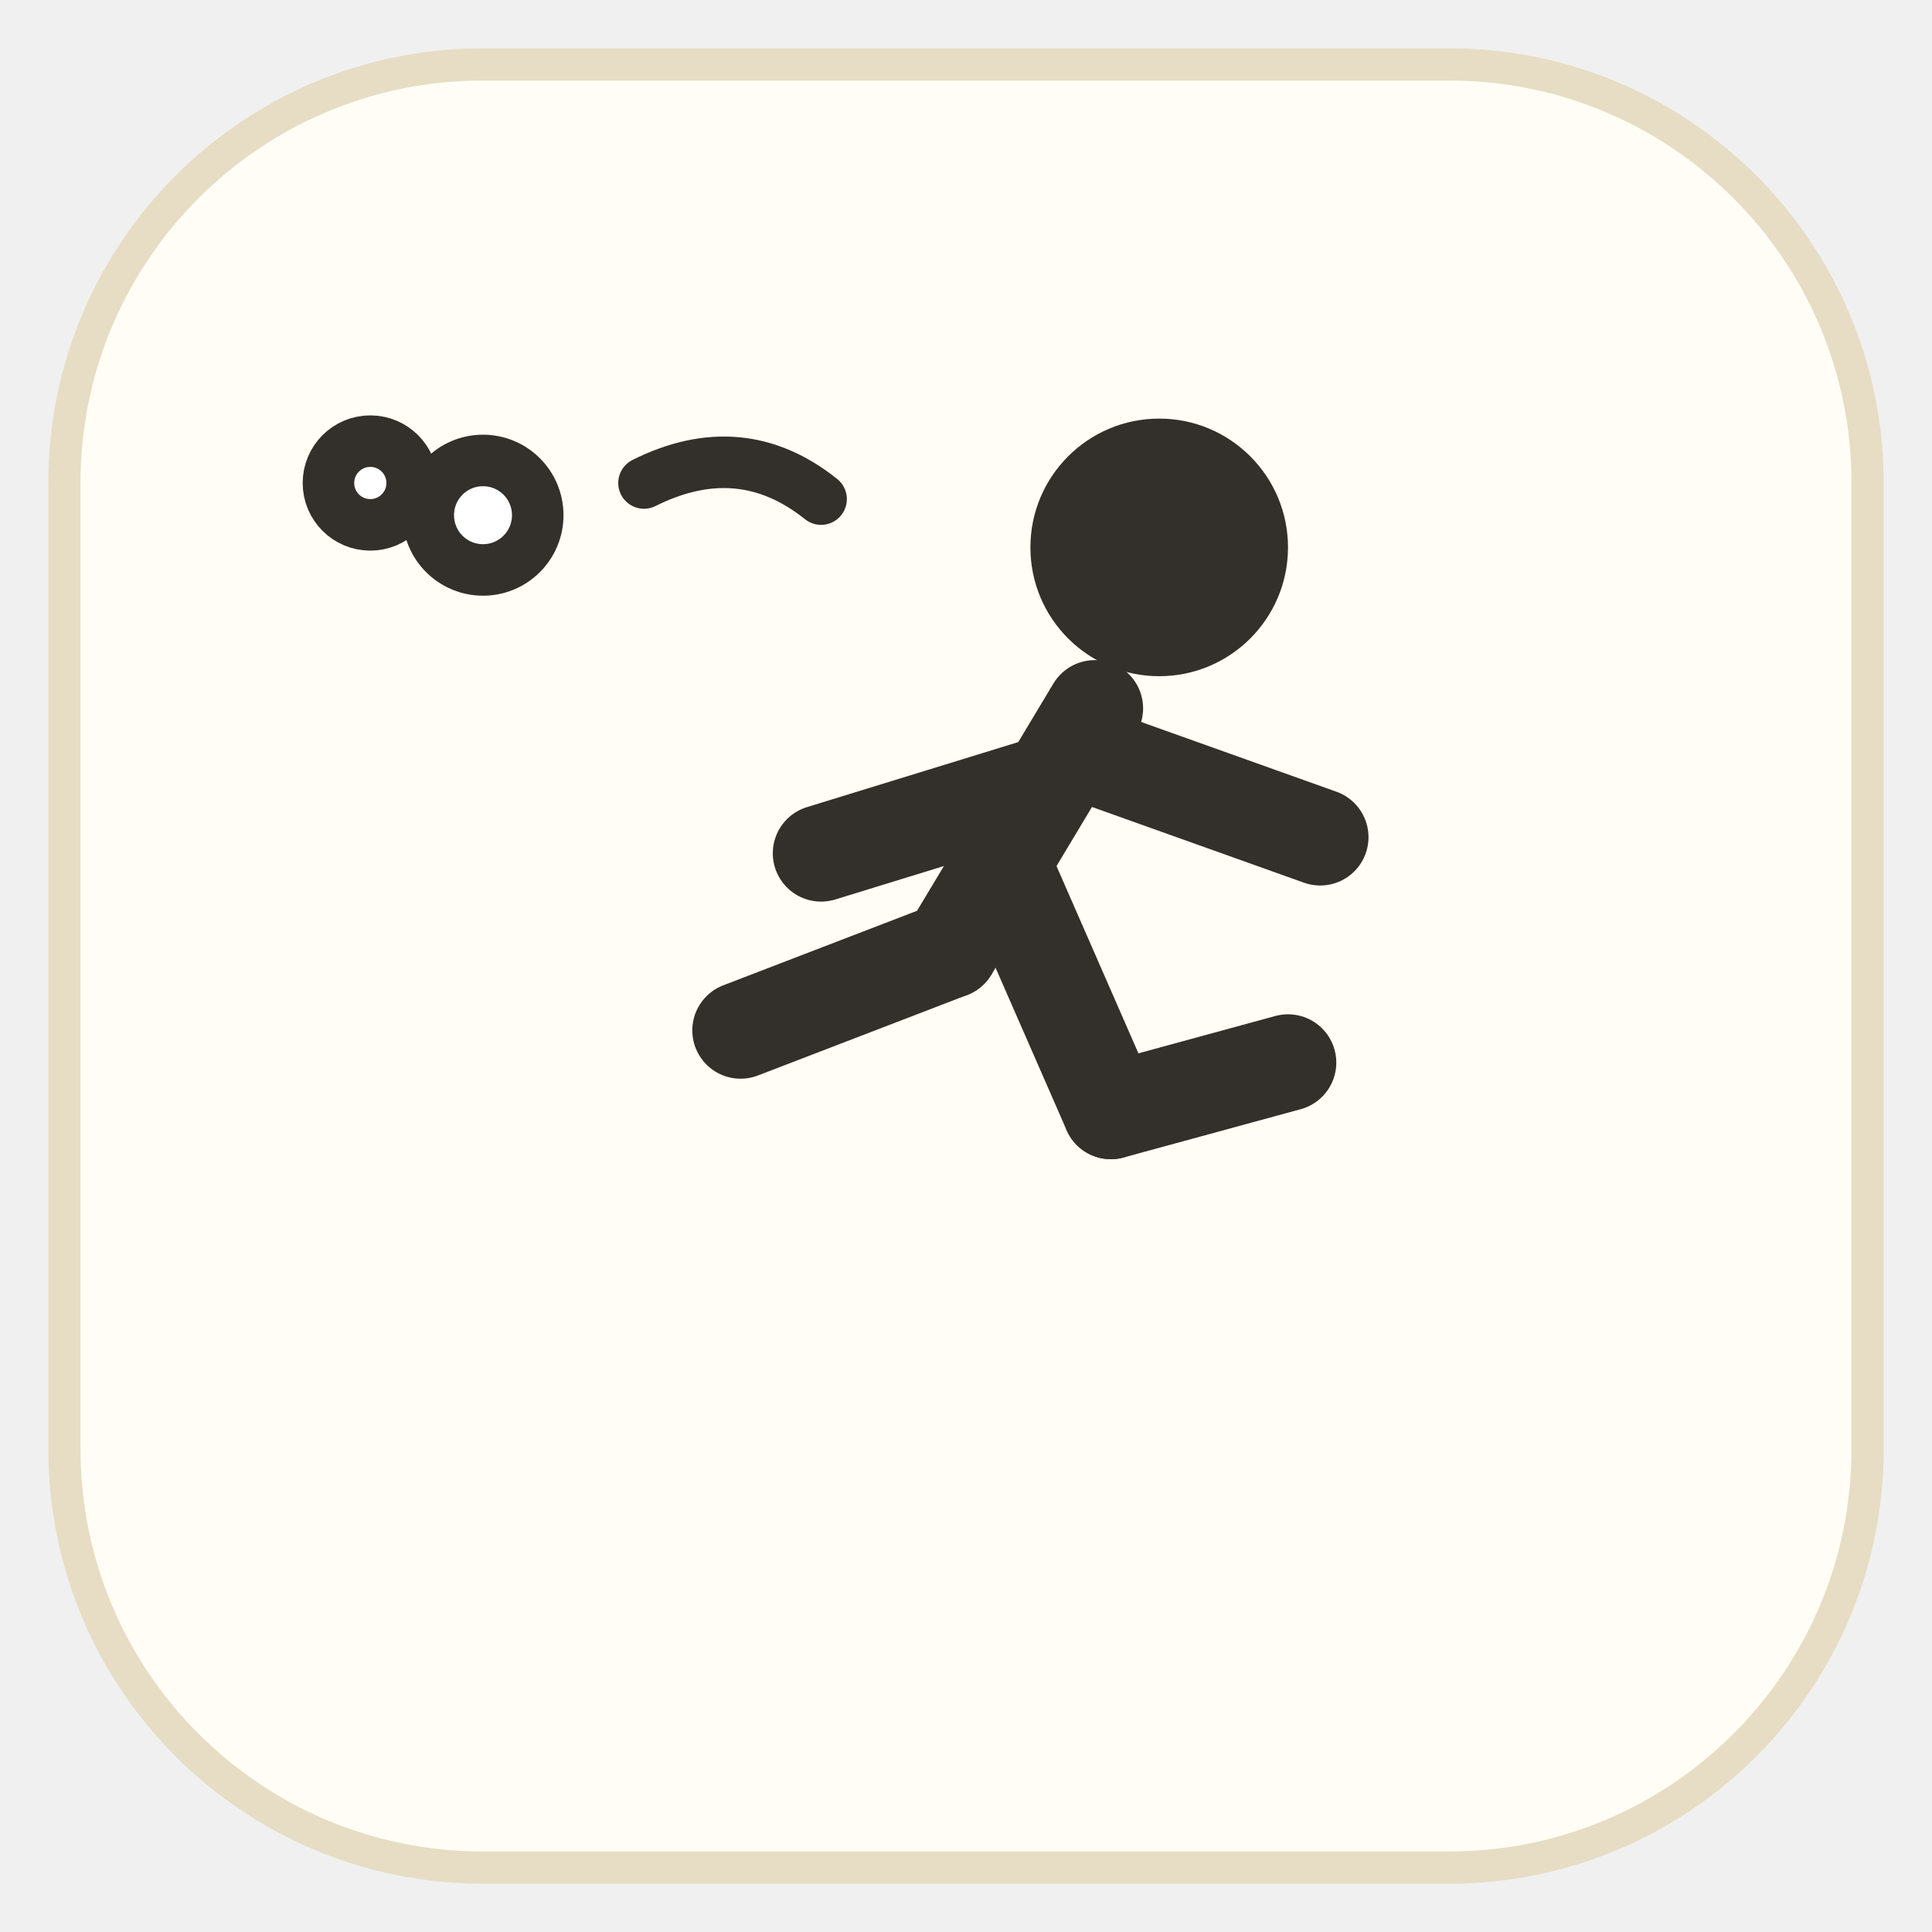
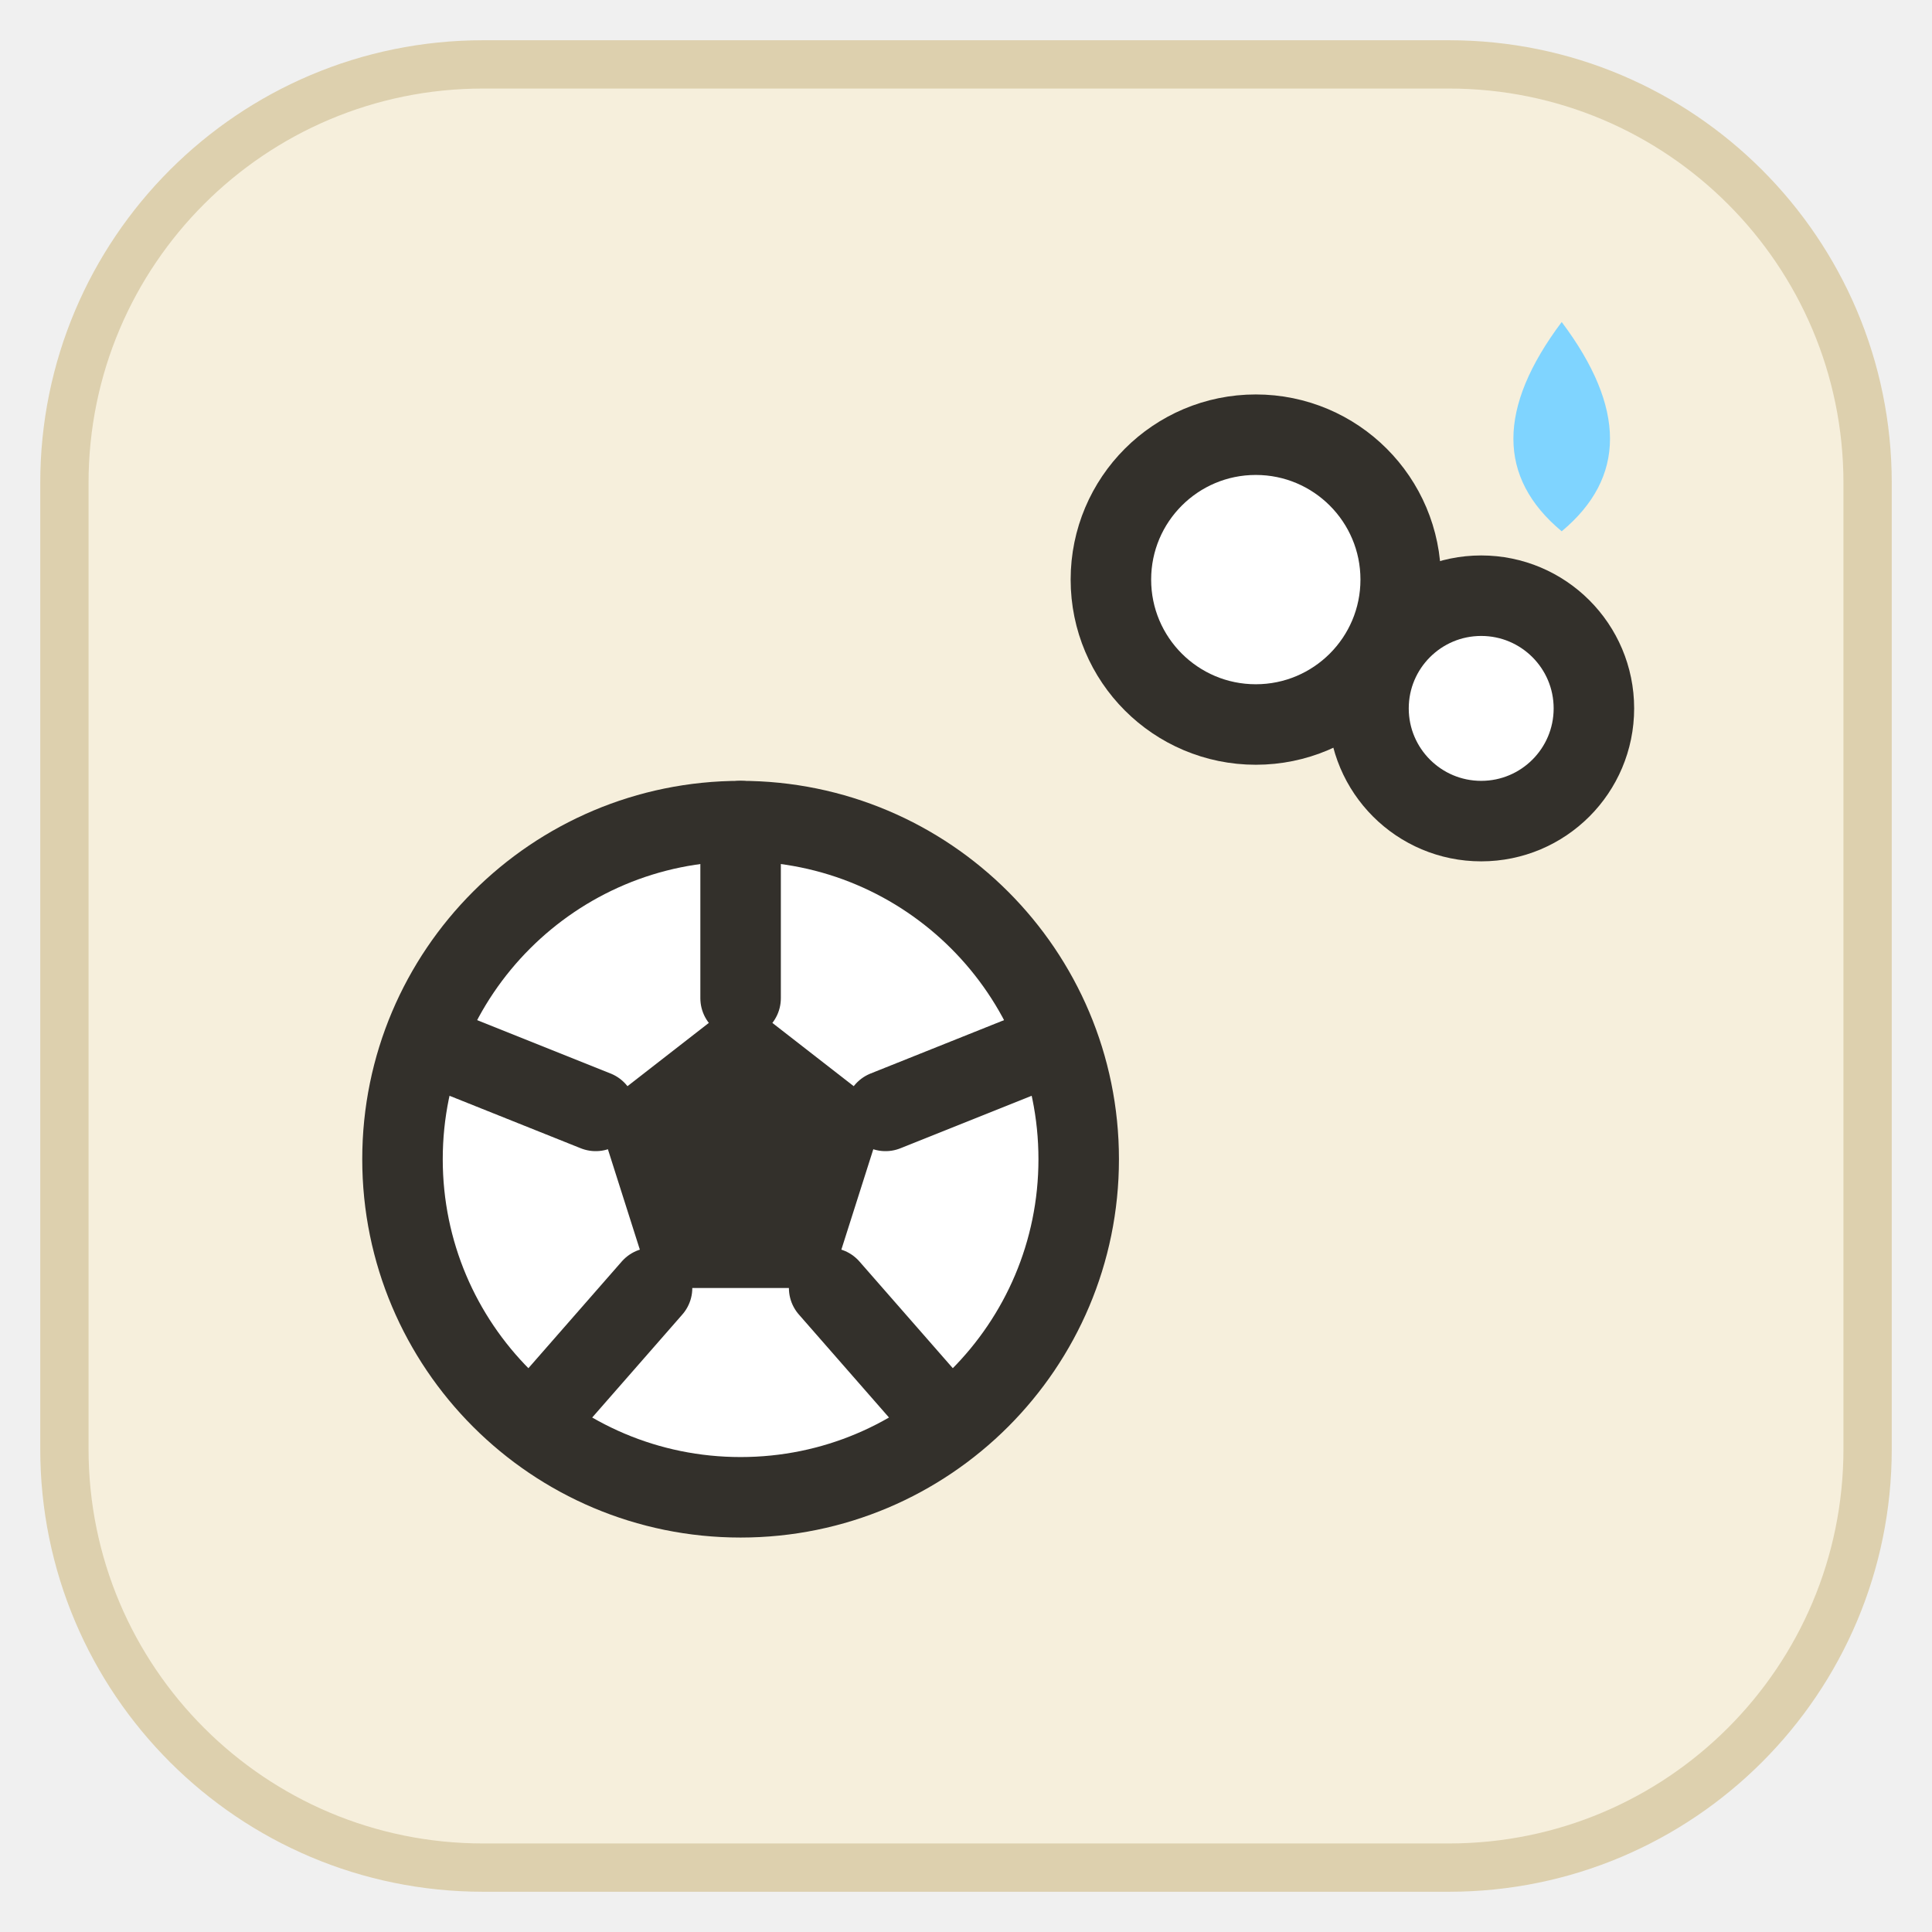
<svg xmlns="http://www.w3.org/2000/svg" viewBox="0 0 120 120" width="120" height="120">
-   <rect x="4" y="4" width="112" height="112" rx="26" fill="#fffdf5" stroke="#e6ddc4" stroke-width="2" />
-   <g fill="none" stroke="#33302b" stroke-width="3.2" stroke-linecap="round" stroke-linejoin="round">
-     <circle cx="72" cy="34" r="8" fill="#33302b" stroke="none" />
-     <g stroke="#33302b" stroke-width="6" fill="none" stroke-linecap="round">
-       <path d="M68 44 l-9 15" />
-       <path d="M59 59 l-13 5" />
-       <path d="M62 53 l7 16" />
-       <path d="M69 69 l11 -3" />
-       <path d="M68 47 l14 5" />
-       <path d="M64 49 l-13 4" />
-     </g>
-     <circle cx="30" cy="32" r="3.4" fill="#fff" />
-     <circle cx="23" cy="30" r="2.6" fill="#fff" />
-     <path d="M40 30 q6 -3 11 1" stroke="#33302b" stroke-width="3.2" />
+   <rect x="4" y="4" width="112" height="112" rx="26" fill="#f6efdc" stroke="#ddd0ae" stroke-width="3" />
+   <g fill="none" stroke="#33302b" stroke-width="5" stroke-linecap="round" stroke-linejoin="round">
+     <circle cx="46" cy="72" r="21" fill="#ffffff" />
+     <path d="M46 62 l9 7 -3.5 11 h-11 L37 69 z" fill="#33302b" stroke="none" />
+     <path d="M46 62 v-11" />
+     <path d="M55 69 l10 -4" />
+     <path d="M51.5 80 l7 8" />
+     <path d="M40.5 80 l-7 8" />
+     <path d="M37 69 l-10 -4" />
+     <circle cx="78" cy="36" r="9" fill="#ffffff" />
+     <circle cx="92" cy="44" r="7" fill="#ffffff" />
+     <path d="M97 20 q6 8 0 13 q-6 -5 0 -13 z" fill="#7fd4ff" stroke="none" />
  </g>
</svg>
